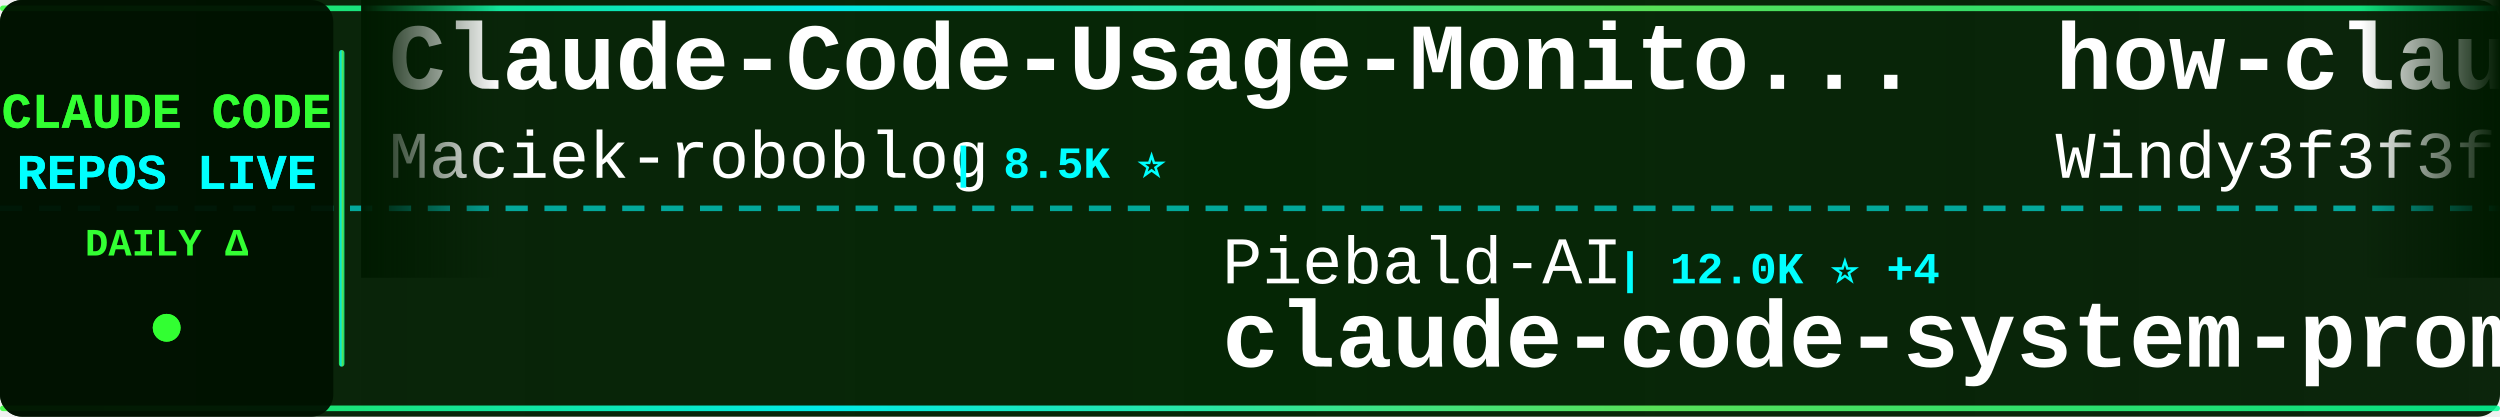
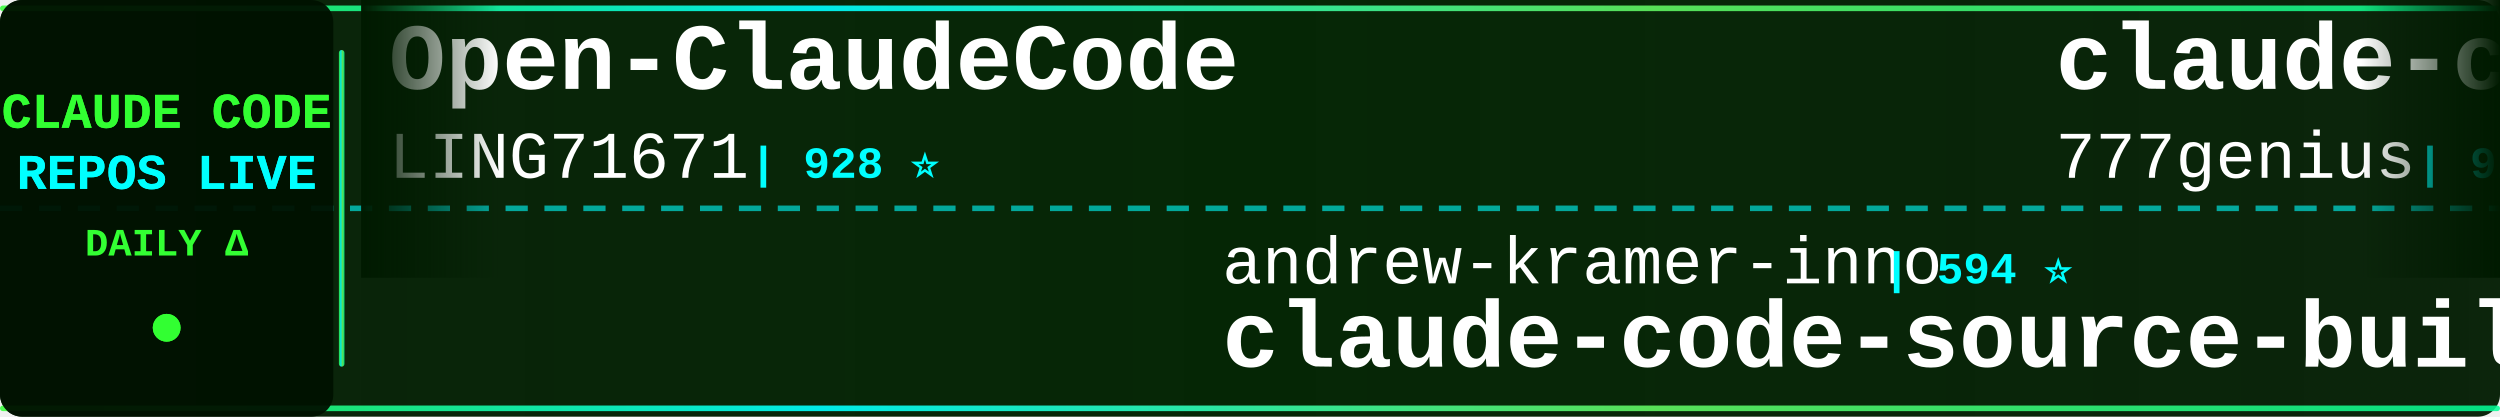
<svg xmlns="http://www.w3.org/2000/svg" width="900" height="150">
  <defs>
    <linearGradient id="tickerBg" x1="0%" y1="0%" x2="100%" y2="0%">
      <stop offset="0%" style="stop-color:#001a00;stop-opacity:0.95" />
      <stop offset="50%" style="stop-color:#002200;stop-opacity:0.98" />
      <stop offset="100%" style="stop-color:#001a00;stop-opacity:0.95" />
    </linearGradient>
    <linearGradient id="borderGrad" x1="0%" y1="0%" x2="100%" y2="0%">
      <stop offset="0%" style="stop-color:#33ff33;stop-opacity:0.85">
        <animate attributeName="stop-opacity" values="0.85;1;0.85" dur="2s" repeatCount="indefinite" />
      </stop>
      <stop offset="33%" style="stop-color:#00ffff;stop-opacity:0.9">
        <animate attributeName="stop-opacity" values="0.9;1;0.9" dur="2.2s" repeatCount="indefinite" />
      </stop>
      <stop offset="66%" style="stop-color:#66ff66;stop-opacity:0.85">
        <animate attributeName="stop-opacity" values="0.85;1;0.85" dur="1.8s" repeatCount="indefinite" />
      </stop>
      <stop offset="100%" style="stop-color:#00ff99;stop-opacity:0.85">
        <animate attributeName="stop-opacity" values="0.85;1;0.85" dur="2s" repeatCount="indefinite" />
      </stop>
    </linearGradient>
    <filter id="textGlow">
      <feGaussianBlur stdDeviation="0.1" result="coloredBlur" />
      <feMerge>
        <feMergeNode in="coloredBlur" />
        <feMergeNode in="SourceGraphic" />
      </feMerge>
    </filter>
    <filter id="metricGlow">
      <feGaussianBlur stdDeviation="0.2" result="coloredBlur" />
      <feMerge>
        <feMergeNode in="coloredBlur" />
        <feMergeNode in="SourceGraphic" />
      </feMerge>
    </filter>
    <linearGradient id="leftFade" x1="0%" y1="0%" x2="100%" y2="0%">
      <stop offset="0%" style="stop-color:#001a00;stop-opacity:1" />
      <stop offset="100%" style="stop-color:#001a00;stop-opacity:0" />
    </linearGradient>
    <linearGradient id="rightFade" x1="0%" y1="0%" x2="100%" y2="0%">
      <stop offset="0%" style="stop-color:#001a00;stop-opacity:0" />
      <stop offset="100%" style="stop-color:#001a00;stop-opacity:1" />
    </linearGradient>
  </defs>
  <rect width="900" height="150" fill="url(#tickerBg)" rx="8" />
  <rect x="0" y="2" width="900" height="2" fill="url(#borderGrad)" rx="1" />
  <rect x="0" y="146" width="900" height="2" fill="url(#borderGrad)" rx="1" />
  <line x1="0" y1="75" x2="900" y2="75" stroke="#00ffff" stroke-width="2" stroke-dasharray="8 6" opacity="0.6" />
  <rect x="0" y="0" width="120" height="150" fill="#001100" opacity="0.95" rx="8" />
  <text x="60" y="46" font-family="'Courier New', monospace" font-size="18" font-weight="bold" fill="#33ff33" text-anchor="middle" filter="url(#textGlow)">
    CLAUDE CODE
  </text>
  <text x="60" y="68" font-family="'Courier New', monospace" font-size="18" font-weight="bold" fill="#00ffff" text-anchor="middle" filter="url(#textGlow)">
    REPOS LIVE
  </text>
  <text x="60" y="92" font-family="'Courier New', monospace" font-size="14" font-weight="bold" fill="#33ff33" text-anchor="middle">
    DAILY Δ
  </text>
  <circle cx="60" cy="118" r="5" fill="#33ff33" filter="url(#metricGlow)">
    <animate attributeName="r" values="4;6;4" dur="1.5s" repeatCount="indefinite" />
    <animate attributeName="opacity" values="0.6;1;0.6" dur="1.5s" repeatCount="indefinite" />
  </circle>
  <rect x="122" y="18" width="2" height="114" fill="url(#borderGrad)" rx="1" />
  <clipPath id="tickerClip">
    <rect x="130" y="0" width="770" height="150" />
  </clipPath>
  <g clip-path="url(#tickerClip)">
    <g id="tickerItems">
      <animateTransform attributeName="transform" attributeType="XML" type="translate" from="0 0" to="-3000 0" dur="54s" repeatCount="indefinite" />
      <g transform="translate(0, 0)">
-         <text x="140" y="32" font-family="'Courier New', monospace" font-size="34" font-weight="bold" fill="#ffffff">Claude-Code-Usage-Monito...</text>
-         <text x="140" y="64" font-family="'Courier New', monospace" font-size="24" font-weight="normal" fill="#ffffff" opacity="1.0">Maciek-roboblog</text>
-         <text x="342" y="64" font-family="'Courier New', monospace" font-size="16" font-weight="bold" fill="#00ffff"> | 8.5K ⭐</text>
+         <text x="140" y="32" font-family="'Courier New', monospace" font-size="34" font-weight="bold" fill="#ffffff">Open-ClaudeCode</text>
+         <text x="140" y="64" font-family="'Courier New', monospace" font-size="24" font-weight="normal" fill="#ffffff" opacity="1.0">LING71671</text>
+         <text x="270" y="64" font-family="'Courier New', monospace" font-size="16" font-weight="bold" fill="#00ffff"> | 928 ⭐</text>
      </g>
      <g transform="translate(300, 0)">
+         <text x="140" y="102" font-family="'Courier New', monospace" font-size="24" font-weight="normal" fill="#ffffff" opacity="1.0">andrew-kramer-inno</text>
+         <text x="378" y="102" font-family="'Courier New', monospace" font-size="16" font-weight="bold" fill="#00ffff"> | 594 ⭐</text>
+         <text x="140" y="132" font-family="'Courier New', monospace" font-size="34" font-weight="bold" fill="#ffffff">claude-code-source-build</text>
+       </g>
+       <g transform="translate(600, 0)">
+         <text x="140" y="32" font-family="'Courier New', monospace" font-size="34" font-weight="bold" fill="#ffffff">claude-code-source-code</text>
+         <text x="140" y="64" font-family="'Courier New', monospace" font-size="24" font-weight="normal" fill="#ffffff" opacity="1.0">777genius</text>
+         <text x="270" y="64" font-family="'Courier New', monospace" font-size="16" font-weight="bold" fill="#00ffff"> | 920 ⭐</text>
+       </g>
+       <g transform="translate(900, 0)">
+         <text x="140" y="102" font-family="'Courier New', monospace" font-size="24" font-weight="normal" fill="#ffffff" opacity="1.0">AprilNEA</text>
+         <text x="258" y="102" font-family="'Courier New', monospace" font-size="16" font-weight="bold" fill="#00ffff"> | 392 ⭐</text>
+         <text x="140" y="132" font-family="'Courier New', monospace" font-size="34" font-weight="bold" fill="#ffffff">claude-code-source</text>
+       </g>
+       <g transform="translate(1200, 0)">
+         <text x="140" y="32" font-family="'Courier New', monospace" font-size="34" font-weight="bold" fill="#ffffff">my-claude-code-setup</text>
+         <text x="140" y="64" font-family="'Courier New', monospace" font-size="24" font-weight="normal" fill="#ffffff" opacity="1.0">centminmod</text>
+         <text x="282" y="64" font-family="'Courier New', monospace" font-size="16" font-weight="bold" fill="#00ffff"> | 2.5K ⭐ +1</text>
+       </g>
+       <g transform="translate(1500, 0)">
+         <text x="140" y="102" font-family="'Courier New', monospace" font-size="24" font-weight="normal" fill="#ffffff" opacity="1.0">digitalsamba</text>
+         <text x="306" y="102" font-family="'Courier New', monospace" font-size="16" font-weight="bold" fill="#00ffff"> | 1.8K ⭐ +1</text>
+         <text x="140" y="132" font-family="'Courier New', monospace" font-size="34" font-weight="bold" fill="#ffffff">claude-code-video-toolki...</text>
+       </g>
+       <g transform="translate(1800, 0)">
+         <text x="140" y="32" font-family="'Courier New', monospace" font-size="34" font-weight="bold" fill="#ffffff">free-claude-code</text>
+         <text x="140" y="64" font-family="'Courier New', monospace" font-size="24" font-weight="normal" fill="#ffffff" opacity="1.0">Alishahryar1</text>
+         <text x="306" y="64" font-family="'Courier New', monospace" font-size="16" font-weight="bold" fill="#00ffff"> | 42.3K ⭐ +19</text>
+       </g>
+       <g transform="translate(2100, 0)">
        <text x="140" y="102" font-family="'Courier New', monospace" font-size="24" font-weight="normal" fill="#ffffff" opacity="1.0">Piebald-AI</text>
-         <text x="282" y="102" font-family="'Courier New', monospace" font-size="16" font-weight="bold" fill="#00ffff"> | 12.0K ⭐ +4</text>
+         <text x="282" y="102" font-family="'Courier New', monospace" font-size="16" font-weight="bold" fill="#00ffff"> | 12.0K ⭐ +3</text>
        <text x="140" y="132" font-family="'Courier New', monospace" font-size="34" font-weight="bold" fill="#ffffff">claude-code-system-promp...</text>
      </g>
-       <g transform="translate(600, 0)">
-         <text x="140" y="32" font-family="'Courier New', monospace" font-size="34" font-weight="bold" fill="#ffffff">how-claude-code-works</text>
-         <text x="140" y="64" font-family="'Courier New', monospace" font-size="24" font-weight="normal" fill="#ffffff" opacity="1.0">Windy3f3f3f3f</text>
-         <text x="318" y="64" font-family="'Courier New', monospace" font-size="16" font-weight="bold" fill="#00ffff"> | 3.3K ⭐</text>
-       </g>
-       <g transform="translate(900, 0)">
-         <text x="140" y="102" font-family="'Courier New', monospace" font-size="24" font-weight="normal" fill="#ffffff" opacity="1.0">LING71671</text>
-         <text x="270" y="102" font-family="'Courier New', monospace" font-size="16" font-weight="bold" fill="#00ffff"> | 928 ⭐</text>
-         <text x="140" y="132" font-family="'Courier New', monospace" font-size="34" font-weight="bold" fill="#ffffff">Open-ClaudeCode</text>
-       </g>
-       <g transform="translate(1200, 0)">
-         <text x="140" y="32" font-family="'Courier New', monospace" font-size="34" font-weight="bold" fill="#ffffff">claude-code-from-source</text>
-         <text x="140" y="64" font-family="'Courier New', monospace" font-size="24" font-weight="normal" fill="#ffffff" opacity="1.0">alejandrobalderas</text>
-         <text x="366" y="64" font-family="'Courier New', monospace" font-size="16" font-weight="bold" fill="#00ffff"> | 2.7K ⭐</text>
-       </g>
-       <g transform="translate(1500, 0)">
-         <text x="140" y="102" font-family="'Courier New', monospace" font-size="24" font-weight="normal" fill="#ffffff" opacity="1.0">shanraisshan</text>
-         <text x="306" y="102" font-family="'Courier New', monospace" font-size="16" font-weight="bold" fill="#00ffff"> | 63.5K ⭐ +14</text>
-         <text x="140" y="132" font-family="'Courier New', monospace" font-size="34" font-weight="bold" fill="#ffffff">claude-code-best-practic...</text>
-       </g>
-       <g transform="translate(1800, 0)">
-         <text x="140" y="32" font-family="'Courier New', monospace" font-size="34" font-weight="bold" fill="#ffffff">claude_codex_bridge</text>
-         <text x="140" y="64" font-family="'Courier New', monospace" font-size="24" font-weight="normal" fill="#ffffff" opacity="1.0">SeemSeam</text>
-         <text x="258" y="64" font-family="'Courier New', monospace" font-size="16" font-weight="bold" fill="#00ffff"> | 3.3K ⭐</text>
-       </g>
-       <g transform="translate(2100, 0)">
-         <text x="140" y="102" font-family="'Courier New', monospace" font-size="24" font-weight="normal" fill="#ffffff" opacity="1.0">ding113</text>
-         <text x="246" y="102" font-family="'Courier New', monospace" font-size="16" font-weight="bold" fill="#00ffff"> | 3.3K ⭐</text>
-         <text x="140" y="132" font-family="'Courier New', monospace" font-size="34" font-weight="bold" fill="#ffffff">claude-code-hub</text>
-       </g>
      <g transform="translate(2400, 0)">
-         <text x="140" y="32" font-family="'Courier New', monospace" font-size="34" font-weight="bold" fill="#ffffff">learn-claude-code</text>
-         <text x="140" y="64" font-family="'Courier New', monospace" font-size="24" font-weight="normal" fill="#ffffff" opacity="1.0">shareAI-lab</text>
-         <text x="294" y="64" font-family="'Courier New', monospace" font-size="16" font-weight="bold" fill="#00ffff"> | 72.2K ⭐ +8</text>
+         <text x="140" y="32" font-family="'Courier New', monospace" font-size="34" font-weight="bold" fill="#ffffff">arcads-claude-code</text>
+         <text x="140" y="64" font-family="'Courier New', monospace" font-size="24" font-weight="normal" fill="#ffffff" opacity="1.0">krusemediallc</text>
+         <text x="318" y="64" font-family="'Courier New', monospace" font-size="16" font-weight="bold" fill="#00ffff"> | 1.0K ⭐ +1</text>
      </g>
      <g transform="translate(2700, 0)">
-         <text x="140" y="102" font-family="'Courier New', monospace" font-size="24" font-weight="normal" fill="#ffffff" opacity="1.0">oboard</text>
-         <text x="234" y="102" font-family="'Courier New', monospace" font-size="16" font-weight="bold" fill="#00ffff"> | 3.3K ⭐</text>
-         <text x="140" y="132" font-family="'Courier New', monospace" font-size="34" font-weight="bold" fill="#ffffff">claude-code-rev</text>
+         <text x="140" y="102" font-family="'Courier New', monospace" font-size="24" font-weight="normal" fill="#ffffff" opacity="1.0">luongnv89</text>
+         <text x="270" y="102" font-family="'Courier New', monospace" font-size="16" font-weight="bold" fill="#00ffff"> | 40.5K ⭐ +6</text>
+         <text x="140" y="132" font-family="'Courier New', monospace" font-size="34" font-weight="bold" fill="#ffffff">claude-howto</text>
      </g>
      <g transform="translate(3000, 0)">
-         <text x="140" y="32" font-family="'Courier New', monospace" font-size="34" font-weight="bold" fill="#ffffff">Claude-Code-Usage-Monito...</text>
-         <text x="140" y="64" font-family="'Courier New', monospace" font-size="24" font-weight="normal" fill="#ffffff" opacity="1.0">Maciek-roboblog</text>
-         <text x="342" y="64" font-family="'Courier New', monospace" font-size="16" font-weight="bold" fill="#00ffff"> | 8.5K ⭐</text>
+         <text x="140" y="32" font-family="'Courier New', monospace" font-size="34" font-weight="bold" fill="#ffffff">Open-ClaudeCode</text>
+         <text x="140" y="64" font-family="'Courier New', monospace" font-size="24" font-weight="normal" fill="#ffffff" opacity="1.0">LING71671</text>
+         <text x="270" y="64" font-family="'Courier New', monospace" font-size="16" font-weight="bold" fill="#00ffff"> | 928 ⭐</text>
      </g>
      <g transform="translate(3300, 0)">
-         <text x="140" y="102" font-family="'Courier New', monospace" font-size="24" font-weight="normal" fill="#ffffff" opacity="1.0">Piebald-AI</text>
-         <text x="282" y="102" font-family="'Courier New', monospace" font-size="16" font-weight="bold" fill="#00ffff"> | 12.0K ⭐ +4</text>
-         <text x="140" y="132" font-family="'Courier New', monospace" font-size="34" font-weight="bold" fill="#ffffff">claude-code-system-promp...</text>
+         <text x="140" y="102" font-family="'Courier New', monospace" font-size="24" font-weight="normal" fill="#ffffff" opacity="1.0">andrew-kramer-inno</text>
+         <text x="378" y="102" font-family="'Courier New', monospace" font-size="16" font-weight="bold" fill="#00ffff"> | 594 ⭐</text>
+         <text x="140" y="132" font-family="'Courier New', monospace" font-size="34" font-weight="bold" fill="#ffffff">claude-code-source-build</text>
      </g>
      <g transform="translate(3600, 0)">
-         <text x="140" y="32" font-family="'Courier New', monospace" font-size="34" font-weight="bold" fill="#ffffff">how-claude-code-works</text>
-         <text x="140" y="64" font-family="'Courier New', monospace" font-size="24" font-weight="normal" fill="#ffffff" opacity="1.0">Windy3f3f3f3f</text>
-         <text x="318" y="64" font-family="'Courier New', monospace" font-size="16" font-weight="bold" fill="#00ffff"> | 3.3K ⭐</text>
+         <text x="140" y="32" font-family="'Courier New', monospace" font-size="34" font-weight="bold" fill="#ffffff">claude-code-source-code</text>
+         <text x="140" y="64" font-family="'Courier New', monospace" font-size="24" font-weight="normal" fill="#ffffff" opacity="1.0">777genius</text>
+         <text x="270" y="64" font-family="'Courier New', monospace" font-size="16" font-weight="bold" fill="#00ffff"> | 920 ⭐</text>
      </g>
      <g transform="translate(3900, 0)">
-         <text x="140" y="102" font-family="'Courier New', monospace" font-size="24" font-weight="normal" fill="#ffffff" opacity="1.0">LING71671</text>
-         <text x="270" y="102" font-family="'Courier New', monospace" font-size="16" font-weight="bold" fill="#00ffff"> | 928 ⭐</text>
-         <text x="140" y="132" font-family="'Courier New', monospace" font-size="34" font-weight="bold" fill="#ffffff">Open-ClaudeCode</text>
+         <text x="140" y="102" font-family="'Courier New', monospace" font-size="24" font-weight="normal" fill="#ffffff" opacity="1.0">AprilNEA</text>
+         <text x="258" y="102" font-family="'Courier New', monospace" font-size="16" font-weight="bold" fill="#00ffff"> | 392 ⭐</text>
+         <text x="140" y="132" font-family="'Courier New', monospace" font-size="34" font-weight="bold" fill="#ffffff">claude-code-source</text>
      </g>
    </g>
  </g>
  <rect x="130" y="0" width="50" height="100" fill="url(#leftFade)" />
  <rect x="850" y="0" width="50" height="100" fill="url(#rightFade)" />
</svg>
